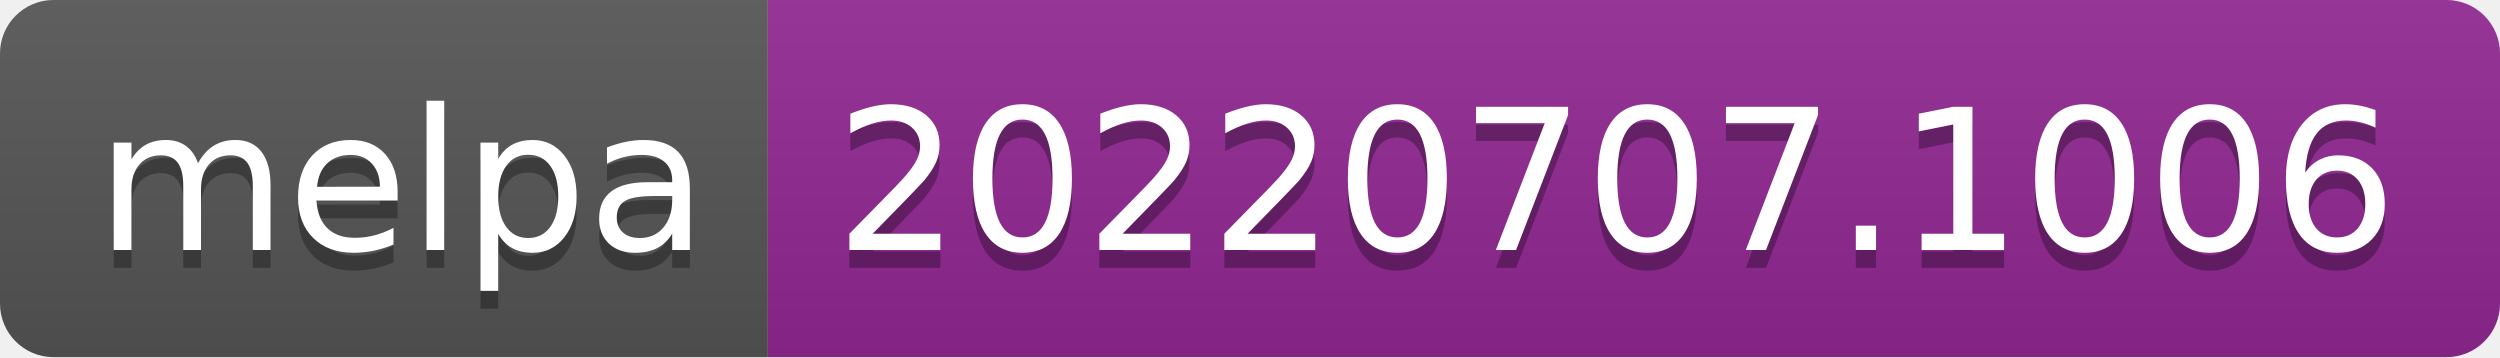
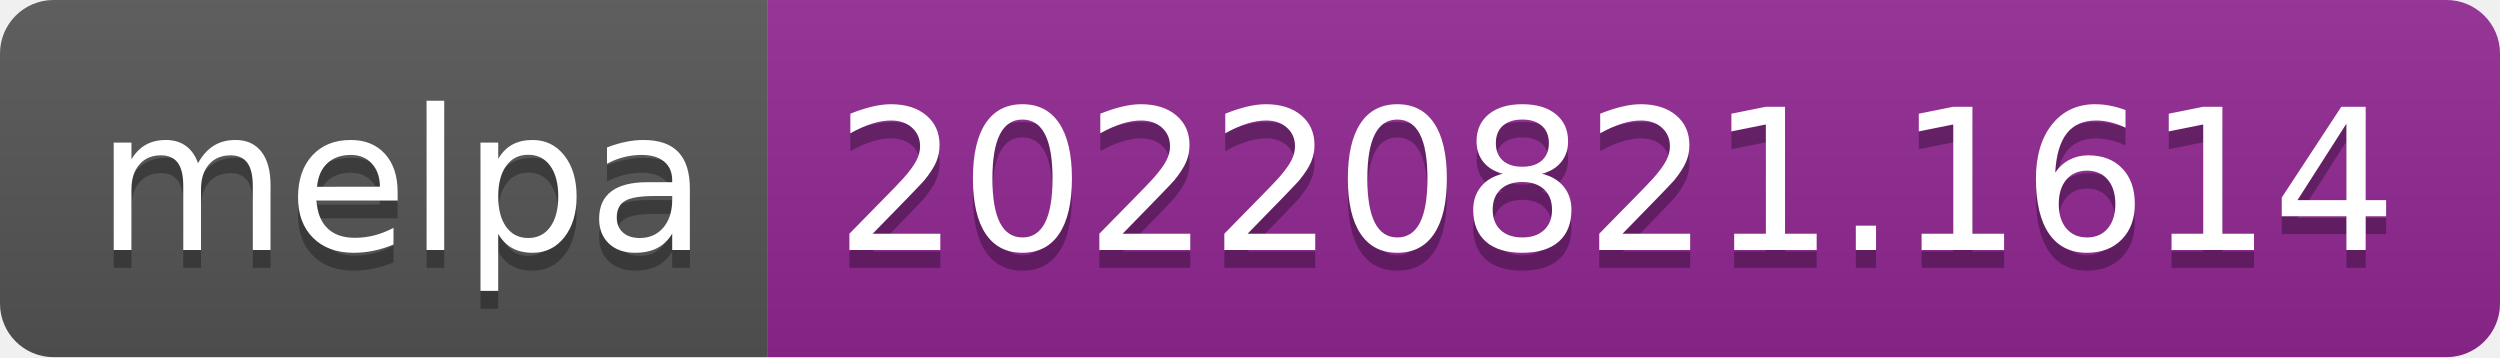
- <svg xmlns="http://www.w3.org/2000/svg" width="140" height="20" role="img" aria-label="melpa: 20220707.1006">
+ <svg xmlns="http://www.w3.org/2000/svg" width="140" height="20" role="img" aria-label="melpa: 20220821.1614">
  <linearGradient id="s" x2="0" y2="100%">
    <stop offset="0" stop-color="#bbb" stop-opacity=".1" />
    <stop offset="1" stop-opacity=".1" />
  </linearGradient>
  <clipPath id="r">
    <rect width="140" height="20" rx="3" fill="#fff" />
  </clipPath>
  <g clip-path="url(#r)">
    <rect width="43" height="20" fill="#555" />
    <rect x="43" width="97" height="20" fill="#922793" />
    <rect width="140" height="20" fill="url(#s)" />
  </g>
  <g fill="#fff" text-anchor="middle" font-family="Verdana,Geneva,DejaVu Sans,sans-serif" text-rendering="geometricPrecision" font-size="110">
    <text aria-hidden="true" x="225" y="150" fill="#010101" fill-opacity=".3" transform="scale(.1)" textLength="330">melpa</text>
    <text x="225" y="140" transform="scale(.1)" fill="#fff" textLength="330">melpa</text>
-     <text aria-hidden="true" x="905" y="150" fill="#010101" fill-opacity=".3" transform="scale(.1)" textLength="870">20220707.1006</text>
-     <text x="905" y="140" transform="scale(.1)" fill="#fff" textLength="870">20220707.1006</text>
+     <text aria-hidden="true" x="905" y="150" fill="#010101" fill-opacity=".3" transform="scale(.1)" textLength="870">20220821.1614</text>
+     <text x="905" y="140" transform="scale(.1)" fill="#fff" textLength="870">20220821.1614</text>
  </g>
</svg>
